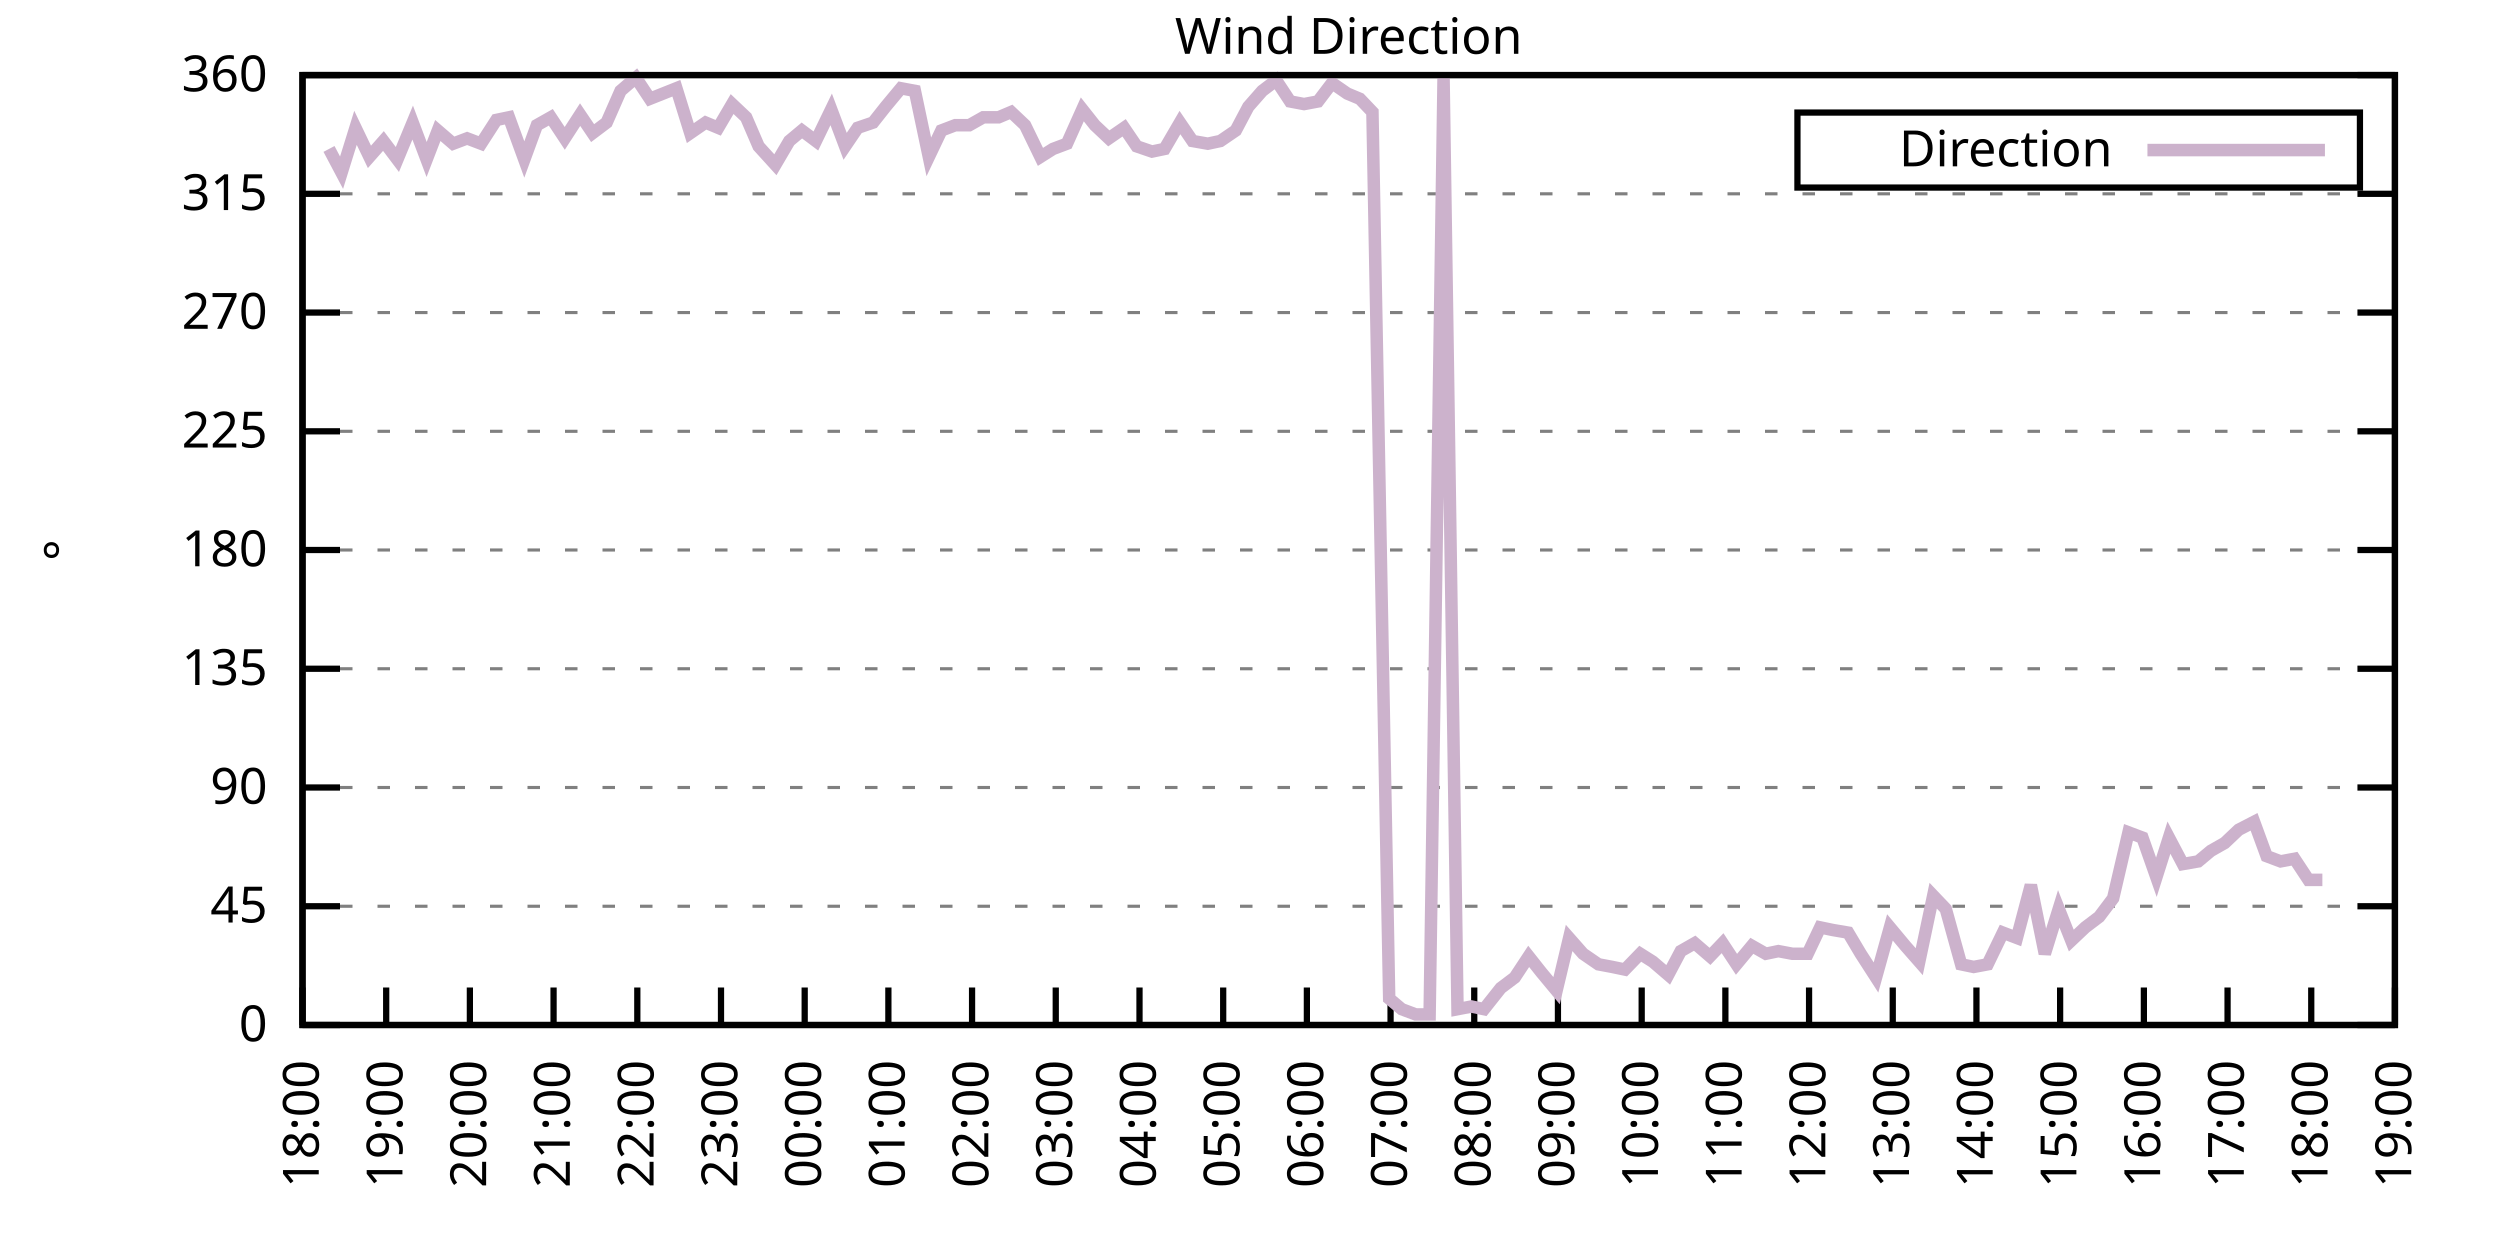
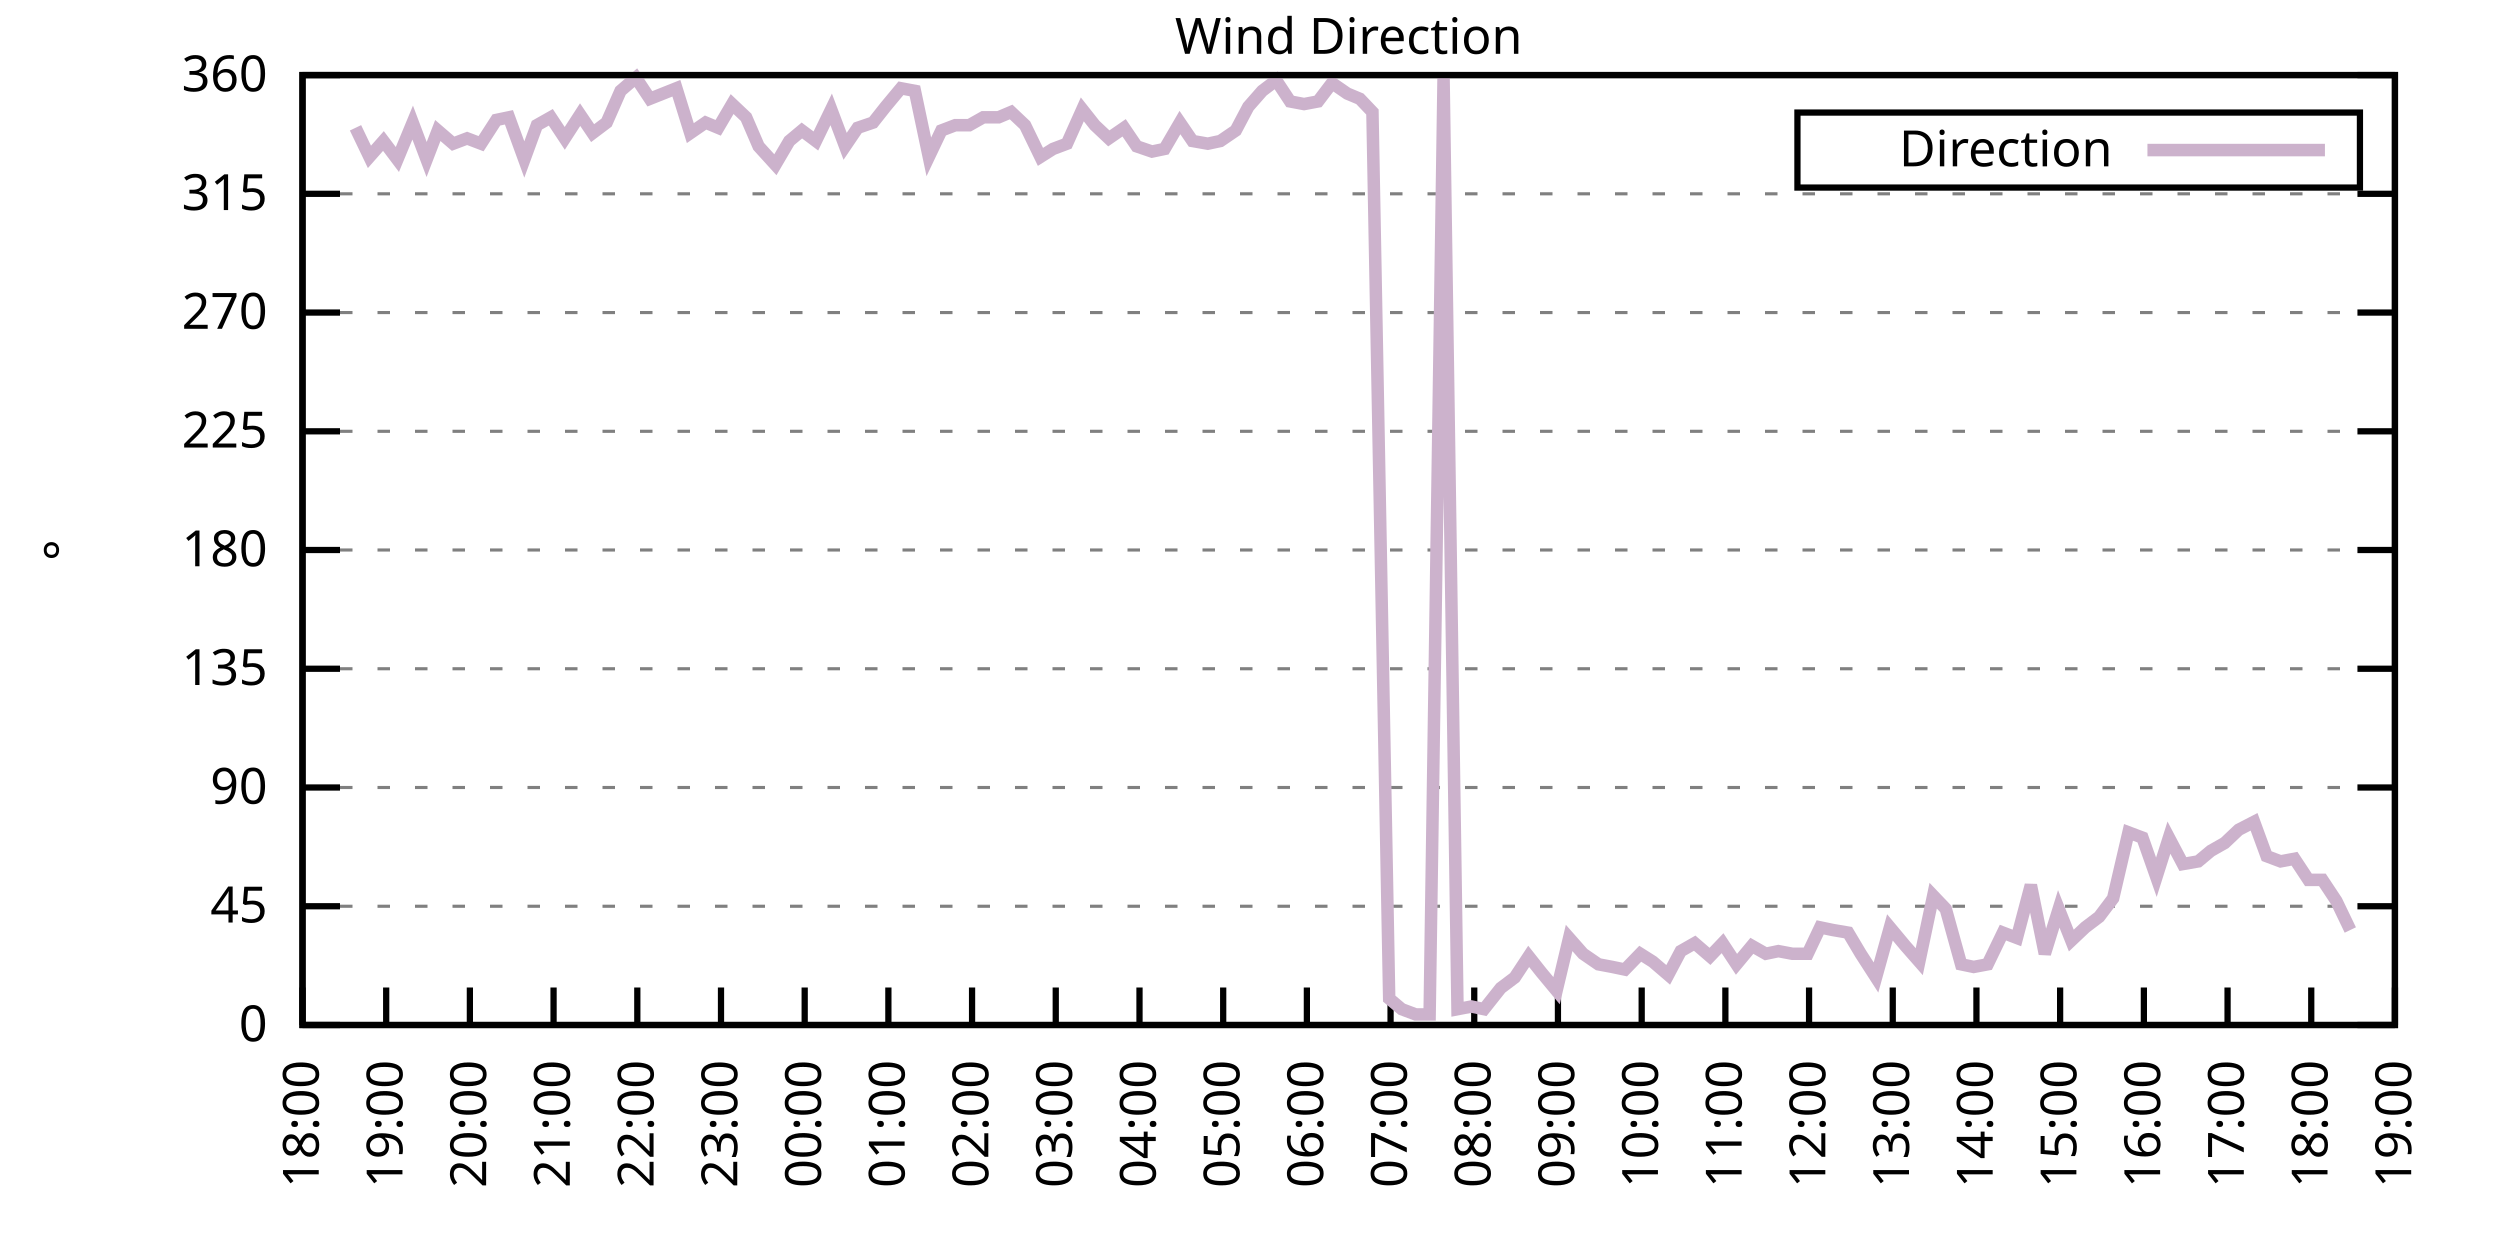
<svg xmlns="http://www.w3.org/2000/svg" xmlns:xlink="http://www.w3.org/1999/xlink" width="400" height="200" viewBox="0 0 400 200">
  <g id="gnuplot_canvas">
    <rect x="0" y="0" width="400" height="200" fill="none" />
    <defs>
      <circle id="gpDot" r="0.5" stroke-width="0.5" stroke="currentColor" />
      <path id="gpPt0" stroke-width="0.333" stroke="currentColor" d="M-1,0 h2 M0,-1 v2" />
      <path id="gpPt1" stroke-width="0.333" stroke="currentColor" d="M-1,-1 L1,1 M1,-1 L-1,1" />
      <path id="gpPt2" stroke-width="0.333" stroke="currentColor" d="M-1,0 L1,0 M0,-1 L0,1 M-1,-1 L1,1 M-1,1 L1,-1" />
      <rect id="gpPt3" stroke-width="0.333" stroke="currentColor" x="-1" y="-1" width="2" height="2" />
      <rect id="gpPt4" stroke-width="0.333" stroke="currentColor" fill="currentColor" x="-1" y="-1" width="2" height="2" />
      <circle id="gpPt5" stroke-width="0.333" stroke="currentColor" cx="0" cy="0" r="1" />
      <use xlink:href="#gpPt5" id="gpPt6" fill="currentColor" stroke="none" />
      <path id="gpPt7" stroke-width="0.333" stroke="currentColor" d="M0,-1.33 L-1.33,0.67 L1.33,0.67 z" />
      <use xlink:href="#gpPt7" id="gpPt8" fill="currentColor" stroke="none" />
      <use xlink:href="#gpPt7" id="gpPt9" stroke="currentColor" transform="rotate(180)" />
      <use xlink:href="#gpPt9" id="gpPt10" fill="currentColor" stroke="none" />
      <use xlink:href="#gpPt3" id="gpPt11" stroke="currentColor" transform="rotate(45)" />
      <use xlink:href="#gpPt11" id="gpPt12" fill="currentColor" stroke="none" />
      <path id="gpPt13" stroke-width="0.333" stroke="currentColor" d="M0,1.330 L1.265,0.411 L0.782,-1.067 L-0.782,-1.076 L-1.265,0.411 z" />
      <use xlink:href="#gpPt13" id="gpPt14" fill="currentColor" stroke="none" />
      <filter id="textbox" filterUnits="objectBoundingBox" x="0" y="0" height="1" width="1">
        <feFlood flood-color="white" flood-opacity="1" result="bgnd" />
        <feComposite in="SourceGraphic" in2="bgnd" operator="atop" />
      </filter>
      <filter id="greybox" filterUnits="objectBoundingBox" x="0" y="0" height="1" width="1">
        <feFlood flood-color="lightgrey" flood-opacity="1" result="grey" />
        <feComposite in="SourceGraphic" in2="grey" operator="atop" />
      </filter>
    </defs>
    <g fill="none" color="white" stroke="currentColor" stroke-width="1.00" stroke-linecap="butt" stroke-linejoin="miter">
</g>
    <g fill="none" color="black" stroke="currentColor" stroke-width="1.00" stroke-linecap="butt" stroke-linejoin="miter">
      <g stroke="none" shape-rendering="crispEdges">
        <polygon fill="rgb(255, 255, 255)" points="48.40,164.00 383.18,164.00 383.18,12.02 48.40,12.02 " />
      </g>
    </g>
    <g fill="none" color="black" stroke="currentColor" stroke-width="1.00" stroke-linecap="butt" stroke-linejoin="miter">
</g>
    <g fill="none" color="black" stroke="black" stroke-width="0.50" stroke-linecap="butt" stroke-linejoin="miter">
</g>
    <g fill="none" color="gray" stroke="currentColor" stroke-width="0.50" stroke-linecap="butt" stroke-linejoin="miter">
      <path stroke="gray" stroke-dasharray="2,4" class="gridline" d="M48.40,164.00 L383.19,164.00  " />
    </g>
    <g fill="none" color="gray" stroke="gray" stroke-width="1.00" stroke-linecap="butt" stroke-linejoin="miter">
</g>
    <g fill="none" color="black" stroke="currentColor" stroke-width="1.00" stroke-linecap="butt" stroke-linejoin="miter">
      <path stroke="black" d="M48.40,164.00 L54.40,164.00 M383.19,164.00 L377.19,164.00  " />
      <g transform="translate(42.80,166.60)" stroke="none" fill="black" font-family="Sans" font-size="8.00" text-anchor="end">
        <text>
          <tspan font-family="Sans"> 0</tspan>
        </text>
      </g>
    </g>
    <g fill="none" color="black" stroke="currentColor" stroke-width="1.00" stroke-linecap="butt" stroke-linejoin="miter">
</g>
    <g fill="none" color="black" stroke="black" stroke-width="0.50" stroke-linecap="butt" stroke-linejoin="miter">
</g>
    <g fill="none" color="gray" stroke="currentColor" stroke-width="0.50" stroke-linecap="butt" stroke-linejoin="miter">
      <path stroke="gray" stroke-dasharray="2,4" class="gridline" d="M48.40,145.00 L383.19,145.00  " />
    </g>
    <g fill="none" color="gray" stroke="gray" stroke-width="1.00" stroke-linecap="butt" stroke-linejoin="miter">
</g>
    <g fill="none" color="black" stroke="currentColor" stroke-width="1.00" stroke-linecap="butt" stroke-linejoin="miter">
      <path stroke="black" d="M48.40,145.00 L54.40,145.00 M383.19,145.00 L377.19,145.00  " />
      <g transform="translate(42.80,147.60)" stroke="none" fill="black" font-family="Sans" font-size="8.00" text-anchor="end">
        <text>
          <tspan font-family="Sans"> 45</tspan>
        </text>
      </g>
    </g>
    <g fill="none" color="black" stroke="currentColor" stroke-width="1.00" stroke-linecap="butt" stroke-linejoin="miter">
</g>
    <g fill="none" color="black" stroke="black" stroke-width="0.50" stroke-linecap="butt" stroke-linejoin="miter">
</g>
    <g fill="none" color="gray" stroke="currentColor" stroke-width="0.50" stroke-linecap="butt" stroke-linejoin="miter">
      <path stroke="gray" stroke-dasharray="2,4" class="gridline" d="M48.40,126.00 L383.19,126.00  " />
    </g>
    <g fill="none" color="gray" stroke="gray" stroke-width="1.00" stroke-linecap="butt" stroke-linejoin="miter">
</g>
    <g fill="none" color="black" stroke="currentColor" stroke-width="1.00" stroke-linecap="butt" stroke-linejoin="miter">
      <path stroke="black" d="M48.40,126.00 L54.40,126.00 M383.19,126.00 L377.19,126.00  " />
      <g transform="translate(42.80,128.60)" stroke="none" fill="black" font-family="Sans" font-size="8.00" text-anchor="end">
        <text>
          <tspan font-family="Sans"> 90</tspan>
        </text>
      </g>
    </g>
    <g fill="none" color="black" stroke="currentColor" stroke-width="1.00" stroke-linecap="butt" stroke-linejoin="miter">
</g>
    <g fill="none" color="black" stroke="black" stroke-width="0.50" stroke-linecap="butt" stroke-linejoin="miter">
</g>
    <g fill="none" color="gray" stroke="currentColor" stroke-width="0.50" stroke-linecap="butt" stroke-linejoin="miter">
      <path stroke="gray" stroke-dasharray="2,4" class="gridline" d="M48.40,107.00 L383.19,107.00  " />
    </g>
    <g fill="none" color="gray" stroke="gray" stroke-width="1.00" stroke-linecap="butt" stroke-linejoin="miter">
</g>
    <g fill="none" color="black" stroke="currentColor" stroke-width="1.00" stroke-linecap="butt" stroke-linejoin="miter">
      <path stroke="black" d="M48.40,107.00 L54.40,107.00 M383.19,107.00 L377.19,107.00  " />
      <g transform="translate(42.80,109.60)" stroke="none" fill="black" font-family="Sans" font-size="8.00" text-anchor="end">
        <text>
          <tspan font-family="Sans"> 135</tspan>
        </text>
      </g>
    </g>
    <g fill="none" color="black" stroke="currentColor" stroke-width="1.00" stroke-linecap="butt" stroke-linejoin="miter">
</g>
    <g fill="none" color="black" stroke="black" stroke-width="0.50" stroke-linecap="butt" stroke-linejoin="miter">
</g>
    <g fill="none" color="gray" stroke="currentColor" stroke-width="0.50" stroke-linecap="butt" stroke-linejoin="miter">
      <path stroke="gray" stroke-dasharray="2,4" class="gridline" d="M48.40,88.00 L383.19,88.00  " />
    </g>
    <g fill="none" color="gray" stroke="gray" stroke-width="1.00" stroke-linecap="butt" stroke-linejoin="miter">
</g>
    <g fill="none" color="black" stroke="currentColor" stroke-width="1.00" stroke-linecap="butt" stroke-linejoin="miter">
      <path stroke="black" d="M48.40,88.00 L54.40,88.00 M383.19,88.00 L377.19,88.00  " />
      <g transform="translate(42.80,90.60)" stroke="none" fill="black" font-family="Sans" font-size="8.00" text-anchor="end">
        <text>
          <tspan font-family="Sans"> 180</tspan>
        </text>
      </g>
    </g>
    <g fill="none" color="black" stroke="currentColor" stroke-width="1.00" stroke-linecap="butt" stroke-linejoin="miter">
</g>
    <g fill="none" color="black" stroke="black" stroke-width="0.50" stroke-linecap="butt" stroke-linejoin="miter">
</g>
    <g fill="none" color="gray" stroke="currentColor" stroke-width="0.50" stroke-linecap="butt" stroke-linejoin="miter">
      <path stroke="gray" stroke-dasharray="2,4" class="gridline" d="M48.40,69.01 L383.19,69.01  " />
    </g>
    <g fill="none" color="gray" stroke="gray" stroke-width="1.00" stroke-linecap="butt" stroke-linejoin="miter">
</g>
    <g fill="none" color="black" stroke="currentColor" stroke-width="1.00" stroke-linecap="butt" stroke-linejoin="miter">
      <path stroke="black" d="M48.40,69.01 L54.40,69.01 M383.19,69.01 L377.19,69.01  " />
      <g transform="translate(42.80,71.61)" stroke="none" fill="black" font-family="Sans" font-size="8.00" text-anchor="end">
        <text>
          <tspan font-family="Sans"> 225</tspan>
        </text>
      </g>
    </g>
    <g fill="none" color="black" stroke="currentColor" stroke-width="1.00" stroke-linecap="butt" stroke-linejoin="miter">
</g>
    <g fill="none" color="black" stroke="black" stroke-width="0.50" stroke-linecap="butt" stroke-linejoin="miter">
</g>
    <g fill="none" color="gray" stroke="currentColor" stroke-width="0.50" stroke-linecap="butt" stroke-linejoin="miter">
      <path stroke="gray" stroke-dasharray="2,4" class="gridline" d="M48.40,50.01 L383.19,50.01  " />
    </g>
    <g fill="none" color="gray" stroke="gray" stroke-width="1.00" stroke-linecap="butt" stroke-linejoin="miter">
</g>
    <g fill="none" color="black" stroke="currentColor" stroke-width="1.00" stroke-linecap="butt" stroke-linejoin="miter">
      <path stroke="black" d="M48.40,50.01 L54.40,50.01 M383.19,50.01 L377.19,50.01  " />
      <g transform="translate(42.80,52.61)" stroke="none" fill="black" font-family="Sans" font-size="8.00" text-anchor="end">
        <text>
          <tspan font-family="Sans"> 270</tspan>
        </text>
      </g>
    </g>
    <g fill="none" color="black" stroke="currentColor" stroke-width="1.00" stroke-linecap="butt" stroke-linejoin="miter">
</g>
    <g fill="none" color="black" stroke="black" stroke-width="0.50" stroke-linecap="butt" stroke-linejoin="miter">
</g>
    <g fill="none" color="gray" stroke="currentColor" stroke-width="0.50" stroke-linecap="butt" stroke-linejoin="miter">
      <path stroke="gray" stroke-dasharray="2,4" class="gridline" d="M48.40,31.01 L383.19,31.01  " />
    </g>
    <g fill="none" color="gray" stroke="gray" stroke-width="1.00" stroke-linecap="butt" stroke-linejoin="miter">
</g>
    <g fill="none" color="black" stroke="currentColor" stroke-width="1.00" stroke-linecap="butt" stroke-linejoin="miter">
      <path stroke="black" d="M48.40,31.01 L54.40,31.01 M383.19,31.01 L377.19,31.01  " />
      <g transform="translate(42.80,33.61)" stroke="none" fill="black" font-family="Sans" font-size="8.00" text-anchor="end">
        <text>
          <tspan font-family="Sans"> 315</tspan>
        </text>
      </g>
    </g>
    <g fill="none" color="black" stroke="currentColor" stroke-width="1.00" stroke-linecap="butt" stroke-linejoin="miter">
</g>
    <g fill="none" color="black" stroke="black" stroke-width="0.50" stroke-linecap="butt" stroke-linejoin="miter">
</g>
    <g fill="none" color="gray" stroke="currentColor" stroke-width="0.50" stroke-linecap="butt" stroke-linejoin="miter">
      <path stroke="gray" stroke-dasharray="2,4" class="gridline" d="M48.40,12.01 L383.19,12.01  " />
    </g>
    <g fill="none" color="gray" stroke="gray" stroke-width="1.00" stroke-linecap="butt" stroke-linejoin="miter">
</g>
    <g fill="none" color="black" stroke="currentColor" stroke-width="1.00" stroke-linecap="butt" stroke-linejoin="miter">
      <path stroke="black" d="M48.40,12.01 L54.40,12.01 M383.19,12.01 L377.19,12.01  " />
      <g transform="translate(42.80,14.61)" stroke="none" fill="black" font-family="Sans" font-size="8.00" text-anchor="end">
        <text>
          <tspan font-family="Sans"> 360</tspan>
        </text>
      </g>
    </g>
    <g fill="none" color="black" stroke="currentColor" stroke-width="1.00" stroke-linecap="butt" stroke-linejoin="miter">
      <path stroke="black" d="M48.40,164.00 L48.40,158.00  " />
      <g transform="translate(51.00,169.60) rotate(270.00)" stroke="none" fill="black" font-family="Sans" font-size="8.00" text-anchor="end">
        <text>
          <tspan font-family="Sans">18:00</tspan>
        </text>
      </g>
    </g>
    <g fill="none" color="black" stroke="currentColor" stroke-width="1.00" stroke-linecap="butt" stroke-linejoin="miter">
      <path stroke="black" d="M61.79,164.00 L61.79,158.00  " />
      <g transform="translate(64.39,169.60) rotate(270.00)" stroke="none" fill="black" font-family="Sans" font-size="8.00" text-anchor="end">
        <text>
          <tspan font-family="Sans">19:00</tspan>
        </text>
      </g>
    </g>
    <g fill="none" color="black" stroke="currentColor" stroke-width="1.00" stroke-linecap="butt" stroke-linejoin="miter">
      <path stroke="black" d="M75.18,164.00 L75.18,158.00  " />
      <g transform="translate(77.78,169.60) rotate(270.00)" stroke="none" fill="black" font-family="Sans" font-size="8.00" text-anchor="end">
        <text>
          <tspan font-family="Sans">20:00</tspan>
        </text>
      </g>
    </g>
    <g fill="none" color="black" stroke="currentColor" stroke-width="1.00" stroke-linecap="butt" stroke-linejoin="miter">
      <path stroke="black" d="M88.57,164.00 L88.57,158.00  " />
      <g transform="translate(91.17,169.60) rotate(270.00)" stroke="none" fill="black" font-family="Sans" font-size="8.00" text-anchor="end">
        <text>
          <tspan font-family="Sans">21:00</tspan>
        </text>
      </g>
    </g>
    <g fill="none" color="black" stroke="currentColor" stroke-width="1.00" stroke-linecap="butt" stroke-linejoin="miter">
      <path stroke="black" d="M101.97,164.00 L101.97,158.00  " />
      <g transform="translate(104.57,169.60) rotate(270.00)" stroke="none" fill="black" font-family="Sans" font-size="8.00" text-anchor="end">
        <text>
          <tspan font-family="Sans">22:00</tspan>
        </text>
      </g>
    </g>
    <g fill="none" color="black" stroke="currentColor" stroke-width="1.00" stroke-linecap="butt" stroke-linejoin="miter">
      <path stroke="black" d="M115.36,164.00 L115.36,158.00  " />
      <g transform="translate(117.96,169.60) rotate(270.00)" stroke="none" fill="black" font-family="Sans" font-size="8.00" text-anchor="end">
        <text>
          <tspan font-family="Sans">23:00</tspan>
        </text>
      </g>
    </g>
    <g fill="none" color="black" stroke="currentColor" stroke-width="1.00" stroke-linecap="butt" stroke-linejoin="miter">
      <path stroke="black" d="M128.75,164.00 L128.75,158.00  " />
      <g transform="translate(131.35,169.60) rotate(270.00)" stroke="none" fill="black" font-family="Sans" font-size="8.00" text-anchor="end">
        <text>
          <tspan font-family="Sans">00:00</tspan>
        </text>
      </g>
    </g>
    <g fill="none" color="black" stroke="currentColor" stroke-width="1.00" stroke-linecap="butt" stroke-linejoin="miter">
      <path stroke="black" d="M142.14,164.00 L142.14,158.00  " />
      <g transform="translate(144.74,169.60) rotate(270.00)" stroke="none" fill="black" font-family="Sans" font-size="8.00" text-anchor="end">
        <text>
          <tspan font-family="Sans">01:00</tspan>
        </text>
      </g>
    </g>
    <g fill="none" color="black" stroke="currentColor" stroke-width="1.00" stroke-linecap="butt" stroke-linejoin="miter">
      <path stroke="black" d="M155.53,164.00 L155.53,158.00  " />
      <g transform="translate(158.13,169.60) rotate(270.00)" stroke="none" fill="black" font-family="Sans" font-size="8.00" text-anchor="end">
        <text>
          <tspan font-family="Sans">02:00</tspan>
        </text>
      </g>
    </g>
    <g fill="none" color="black" stroke="currentColor" stroke-width="1.00" stroke-linecap="butt" stroke-linejoin="miter">
      <path stroke="black" d="M168.92,164.00 L168.92,158.00  " />
      <g transform="translate(171.52,169.60) rotate(270.00)" stroke="none" fill="black" font-family="Sans" font-size="8.00" text-anchor="end">
        <text>
          <tspan font-family="Sans">03:00</tspan>
        </text>
      </g>
    </g>
    <g fill="none" color="black" stroke="currentColor" stroke-width="1.00" stroke-linecap="butt" stroke-linejoin="miter">
      <path stroke="black" d="M182.32,164.00 L182.32,158.00  " />
      <g transform="translate(184.92,169.60) rotate(270.00)" stroke="none" fill="black" font-family="Sans" font-size="8.00" text-anchor="end">
        <text>
          <tspan font-family="Sans">04:00</tspan>
        </text>
      </g>
    </g>
    <g fill="none" color="black" stroke="currentColor" stroke-width="1.00" stroke-linecap="butt" stroke-linejoin="miter">
      <path stroke="black" d="M195.71,164.00 L195.71,158.00  " />
      <g transform="translate(198.31,169.60) rotate(270.00)" stroke="none" fill="black" font-family="Sans" font-size="8.00" text-anchor="end">
        <text>
          <tspan font-family="Sans">05:00</tspan>
        </text>
      </g>
    </g>
    <g fill="none" color="black" stroke="currentColor" stroke-width="1.00" stroke-linecap="butt" stroke-linejoin="miter">
      <path stroke="black" d="M209.10,164.00 L209.10,158.00  " />
      <g transform="translate(211.70,169.60) rotate(270.00)" stroke="none" fill="black" font-family="Sans" font-size="8.00" text-anchor="end">
        <text>
          <tspan font-family="Sans">06:00</tspan>
        </text>
      </g>
    </g>
    <g fill="none" color="black" stroke="currentColor" stroke-width="1.00" stroke-linecap="butt" stroke-linejoin="miter">
      <path stroke="black" d="M222.49,164.00 L222.49,158.00  " />
      <g transform="translate(225.09,169.60) rotate(270.00)" stroke="none" fill="black" font-family="Sans" font-size="8.00" text-anchor="end">
        <text>
          <tspan font-family="Sans">07:00</tspan>
        </text>
      </g>
    </g>
    <g fill="none" color="black" stroke="currentColor" stroke-width="1.00" stroke-linecap="butt" stroke-linejoin="miter">
      <path stroke="black" d="M235.88,164.00 L235.88,158.00  " />
      <g transform="translate(238.48,169.60) rotate(270.00)" stroke="none" fill="black" font-family="Sans" font-size="8.00" text-anchor="end">
        <text>
          <tspan font-family="Sans">08:00</tspan>
        </text>
      </g>
    </g>
    <g fill="none" color="black" stroke="currentColor" stroke-width="1.00" stroke-linecap="butt" stroke-linejoin="miter">
      <path stroke="black" d="M249.27,164.00 L249.27,158.00  " />
      <g transform="translate(251.87,169.60) rotate(270.00)" stroke="none" fill="black" font-family="Sans" font-size="8.00" text-anchor="end">
        <text>
          <tspan font-family="Sans">09:00</tspan>
        </text>
      </g>
    </g>
    <g fill="none" color="black" stroke="currentColor" stroke-width="1.00" stroke-linecap="butt" stroke-linejoin="miter">
      <path stroke="black" d="M262.67,164.00 L262.67,158.00  " />
      <g transform="translate(265.27,169.60) rotate(270.00)" stroke="none" fill="black" font-family="Sans" font-size="8.00" text-anchor="end">
        <text>
          <tspan font-family="Sans">10:00</tspan>
        </text>
      </g>
    </g>
    <g fill="none" color="black" stroke="currentColor" stroke-width="1.00" stroke-linecap="butt" stroke-linejoin="miter">
      <path stroke="black" d="M276.06,164.00 L276.06,158.00  " />
      <g transform="translate(278.66,169.60) rotate(270.00)" stroke="none" fill="black" font-family="Sans" font-size="8.00" text-anchor="end">
        <text>
          <tspan font-family="Sans">11:00</tspan>
        </text>
      </g>
    </g>
    <g fill="none" color="black" stroke="currentColor" stroke-width="1.00" stroke-linecap="butt" stroke-linejoin="miter">
      <path stroke="black" d="M289.45,164.00 L289.45,158.00  " />
      <g transform="translate(292.05,169.60) rotate(270.00)" stroke="none" fill="black" font-family="Sans" font-size="8.00" text-anchor="end">
        <text>
          <tspan font-family="Sans">12:00</tspan>
        </text>
      </g>
    </g>
    <g fill="none" color="black" stroke="currentColor" stroke-width="1.00" stroke-linecap="butt" stroke-linejoin="miter">
      <path stroke="black" d="M302.84,164.00 L302.84,158.00  " />
      <g transform="translate(305.44,169.60) rotate(270.00)" stroke="none" fill="black" font-family="Sans" font-size="8.00" text-anchor="end">
        <text>
          <tspan font-family="Sans">13:00</tspan>
        </text>
      </g>
    </g>
    <g fill="none" color="black" stroke="currentColor" stroke-width="1.00" stroke-linecap="butt" stroke-linejoin="miter">
      <path stroke="black" d="M316.23,164.00 L316.23,158.00  " />
      <g transform="translate(318.83,169.60) rotate(270.00)" stroke="none" fill="black" font-family="Sans" font-size="8.00" text-anchor="end">
        <text>
          <tspan font-family="Sans">14:00</tspan>
        </text>
      </g>
    </g>
    <g fill="none" color="black" stroke="currentColor" stroke-width="1.00" stroke-linecap="butt" stroke-linejoin="miter">
      <path stroke="black" d="M329.62,164.00 L329.62,158.00  " />
      <g transform="translate(332.22,169.60) rotate(270.00)" stroke="none" fill="black" font-family="Sans" font-size="8.00" text-anchor="end">
        <text>
          <tspan font-family="Sans">15:00</tspan>
        </text>
      </g>
    </g>
    <g fill="none" color="black" stroke="currentColor" stroke-width="1.00" stroke-linecap="butt" stroke-linejoin="miter">
      <path stroke="black" d="M343.02,164.00 L343.02,158.00  " />
      <g transform="translate(345.62,169.60) rotate(270.00)" stroke="none" fill="black" font-family="Sans" font-size="8.00" text-anchor="end">
        <text>
          <tspan font-family="Sans">16:00</tspan>
        </text>
      </g>
    </g>
    <g fill="none" color="black" stroke="currentColor" stroke-width="1.00" stroke-linecap="butt" stroke-linejoin="miter">
      <path stroke="black" d="M356.41,164.00 L356.41,158.00  " />
      <g transform="translate(359.01,169.60) rotate(270.00)" stroke="none" fill="black" font-family="Sans" font-size="8.00" text-anchor="end">
        <text>
          <tspan font-family="Sans">17:00</tspan>
        </text>
      </g>
    </g>
    <g fill="none" color="black" stroke="currentColor" stroke-width="1.00" stroke-linecap="butt" stroke-linejoin="miter">
      <path stroke="black" d="M369.80,164.00 L369.80,158.00  " />
      <g transform="translate(372.40,169.60) rotate(270.00)" stroke="none" fill="black" font-family="Sans" font-size="8.00" text-anchor="end">
        <text>
          <tspan font-family="Sans">18:00</tspan>
        </text>
      </g>
    </g>
    <g fill="none" color="black" stroke="currentColor" stroke-width="1.00" stroke-linecap="butt" stroke-linejoin="miter">
      <path stroke="black" d="M383.19,164.00 L383.19,158.00  " />
      <g transform="translate(385.79,169.60) rotate(270.00)" stroke="none" fill="black" font-family="Sans" font-size="8.00" text-anchor="end">
        <text>
          <tspan font-family="Sans">19:00</tspan>
        </text>
      </g>
    </g>
    <g fill="none" color="black" stroke="currentColor" stroke-width="1.00" stroke-linecap="butt" stroke-linejoin="miter">
</g>
    <g fill="none" color="black" stroke="currentColor" stroke-width="1.00" stroke-linecap="butt" stroke-linejoin="miter">
      <path stroke="black" d="M48.40,12.01 L48.40,164.00 L383.19,164.00 L383.19,12.01 L48.40,12.01 Z  " />
    </g>
    <g fill="none" color="black" stroke="currentColor" stroke-width="1.00" stroke-linecap="butt" stroke-linejoin="miter">
</g>
    <g fill="none" color="black" stroke="currentColor" stroke-width="1.00" stroke-linecap="butt" stroke-linejoin="miter">
      <path stroke="black" d="M287.59,30.01 L287.59,18.01 L377.59,18.01 L377.59,30.01 L287.59,30.01 Z  " />
    </g>
    <g id="Wind_direction_plot_1">
      <g fill="none" color="white" stroke="black" stroke-width="2.00" stroke-linecap="butt" stroke-linejoin="miter">
</g>
      <g fill="none" color="black" stroke="currentColor" stroke-width="2.00" stroke-linecap="butt" stroke-linejoin="miter">
        <g transform="translate(337.99,26.61)" stroke="none" fill="black" font-family="Sans" font-size="8.00" text-anchor="end">
          <text>
            <tspan font-family="Sans">Direction</tspan>
          </text>
        </g>
      </g>
      <g fill="none" color="black" stroke="currentColor" stroke-width="2.00" stroke-linecap="butt" stroke-linejoin="miter">
-         <path stroke="rgb(204, 178, 204)" d="M343.59,24.01 L371.99,24.01 M52.64,23.83 L54.65,27.63 L56.88,20.45 L59.11,25.10 L61.35,22.56 L63.58,25.52   L66.03,19.61 L68.26,25.52 L70.05,20.88 L72.50,22.99 L74.74,22.14 L76.97,22.99 L79.42,19.19 L81.43,18.77   L83.89,25.52 L85.90,20.03 L88.13,18.77 L90.36,22.14 L92.82,18.34 L94.82,21.30 L97.06,19.61 L99.29,14.54   L101.74,12.43 L103.98,15.81 L108.22,14.12 L110.45,21.30 L112.90,19.61 L114.91,20.45 L117.14,16.65 L119.38,18.77   L121.38,23.41 L124.06,26.36 L126.29,22.56 L128.30,20.88 L130.54,22.56 L132.99,17.50 L135.22,23.41 L137.23,20.45   L139.69,19.61 L141.69,17.08 L144.15,14.12 L146.38,14.54 L148.61,25.10 L150.62,20.88 L152.85,20.03 L155.09,20.03   L157.32,18.77 L159.77,18.77 L161.78,17.92 L164.01,20.03 L166.47,25.10 L168.48,23.83 L170.71,22.99 L173.17,17.50   L175.17,20.03 L177.41,22.14 L179.86,20.45 L181.87,23.41 L184.32,24.25 L186.33,23.83 L188.79,19.61 L190.80,22.56   L193.25,22.99 L195.26,22.56 L197.72,20.88 L199.73,17.08 L201.96,14.54 L204.19,12.85 L206.42,16.23 L208.65,16.65   L210.88,16.23 L213.12,13.28 L215.57,14.97 L217.58,15.81 L219.59,17.92 L222.27,159.78 L224.28,161.47 L226.51,162.31   L228.74,162.31 L230.97,12.43 L233.20,161.47 L235.44,161.04 L237.44,161.47 L240.12,158.09 L242.36,156.40 L244.59,153.02   L246.60,155.56 L249.05,158.51 L251.06,150.07 L253.29,152.60 L255.75,154.29 L257.98,154.71 L259.99,155.13 L262.44,152.60   L264.45,153.87 L266.91,155.98 L268.92,152.18 L271.15,150.91 L273.60,153.02 L275.61,150.91 L277.84,154.29 L280.30,151.33   L282.53,152.60 L284.54,152.18 L286.77,152.60 L289.23,152.60 L291.23,148.38 L293.24,148.80 L295.70,149.22 L297.71,152.60   L300.16,156.40 L302.39,148.38 L304.85,151.33 L307.08,153.87 L309.31,143.31 L311.32,145.42 L313.78,154.29 L315.79,154.71   L318.02,154.29 L320.47,149.22 L322.70,150.07 L324.94,141.62 L327.17,152.60 L329.40,145.42 L331.41,150.49 L333.64,148.38   L335.87,146.69 L338.10,143.73 L340.56,133.18 L342.79,134.02 L345.02,140.36 L347.03,134.02 L349.26,138.25 L351.72,137.82   L353.73,136.14 L355.96,134.87 L358.19,132.76 L360.65,131.49 L362.66,136.98 L364.89,137.82 L367.12,137.40 L369.35,140.78   L371.58,140.78  " />
+         <path stroke="rgb(204, 178, 204)" d="M343.59,24.01 L371.99,24.01 M56.88,20.45 L59.11,25.10 L61.35,22.56 L63.58,25.52 L66.03,19.61 L68.26,25.52   L70.05,20.88 L72.50,22.99 L74.74,22.14 L76.97,22.99 L79.42,19.19 L81.43,18.77 L83.89,25.52 L85.90,20.03   L88.13,18.77 L90.36,22.14 L92.82,18.34 L94.82,21.30 L97.06,19.61 L99.29,14.54 L101.74,12.43 L103.98,15.81   L108.22,14.12 L110.45,21.30 L112.90,19.61 L114.91,20.45 L117.14,16.65 L119.38,18.77 L121.38,23.41 L124.06,26.36   L126.29,22.56 L128.30,20.88 L130.54,22.56 L132.99,17.50 L135.22,23.41 L137.23,20.45 L139.69,19.61 L141.69,17.08   L144.15,14.12 L146.38,14.54 L148.61,25.10 L150.62,20.88 L152.85,20.03 L155.09,20.03 L157.32,18.77 L159.77,18.77   L161.78,17.92 L164.01,20.03 L166.47,25.10 L168.48,23.83 L170.71,22.99 L173.17,17.50 L175.17,20.03 L177.41,22.14   L179.86,20.45 L181.87,23.41 L184.32,24.25 L186.33,23.83 L188.79,19.61 L190.80,22.56 L193.25,22.99 L195.26,22.56   L197.72,20.88 L199.73,17.08 L201.96,14.54 L204.19,12.85 L206.42,16.23 L208.65,16.65 L210.88,16.23 L213.12,13.28   L215.57,14.97 L217.58,15.81 L219.59,17.92 L222.27,159.78 L224.28,161.47 L226.51,162.31 L228.74,162.31 L230.97,12.43   L233.20,161.47 L235.44,161.04 L237.44,161.47 L240.12,158.09 L242.36,156.40 L244.59,153.02 L246.60,155.56 L249.05,158.51   L251.06,150.07 L253.29,152.60 L255.75,154.29 L257.98,154.71 L259.99,155.13 L262.44,152.60 L264.45,153.87 L266.91,155.98   L268.92,152.18 L271.15,150.91 L273.60,153.02 L275.61,150.91 L277.84,154.29 L280.30,151.33 L282.53,152.60 L284.54,152.18   L286.77,152.60 L289.23,152.60 L291.23,148.38 L293.24,148.80 L295.70,149.22 L297.71,152.60 L300.16,156.40 L302.39,148.38   L304.85,151.33 L307.08,153.87 L309.31,143.31 L311.32,145.42 L313.78,154.29 L315.79,154.71 L318.02,154.29 L320.47,149.22   L322.70,150.07 L324.94,141.62 L327.17,152.60 L329.40,145.42 L331.41,150.49 L333.64,148.38 L335.87,146.69 L338.10,143.73   L340.56,133.18 L342.79,134.02 L345.02,140.36 L347.03,134.02 L349.26,138.25 L351.72,137.82 L353.73,136.14 L355.96,134.87   L358.19,132.76 L360.65,131.49 L362.66,136.98 L364.89,137.82 L367.12,137.40 L369.35,140.78 L371.58,140.78 L373.82,144.16   L376.05,148.80  " />
      </g>
    </g>
    <g fill="none" color="black" stroke="currentColor" stroke-width="2.00" stroke-linecap="butt" stroke-linejoin="miter">
</g>
    <g fill="none" color="black" stroke="black" stroke-width="1.00" stroke-linecap="butt" stroke-linejoin="miter">
</g>
    <g fill="none" color="black" stroke="currentColor" stroke-width="1.00" stroke-linecap="butt" stroke-linejoin="miter">
      <path stroke="black" d="M48.40,12.01 L48.40,164.00 L383.19,164.00 L383.19,12.01 L48.40,12.01 Z  " />
      <g transform="translate(12.80,88.01) rotate(270.00)" stroke="none" fill="black" font-family="Sans" font-size="8.00" text-anchor="middle">
        <text>
          <tspan font-family="Sans">°</tspan>
        </text>
      </g>
    </g>
    <g fill="none" color="black" stroke="currentColor" stroke-width="1.00" stroke-linecap="butt" stroke-linejoin="miter">
</g>
    <g fill="none" color="black" stroke="currentColor" stroke-width="1.00" stroke-linecap="butt" stroke-linejoin="miter">
      <g transform="translate(215.79,8.61)" stroke="none" fill="black" font-family="Sans" font-size="8.00" text-anchor="middle">
        <text>
          <tspan font-family="Sans">Wind Direction</tspan>
        </text>
      </g>
    </g>
    <g fill="none" color="black" stroke="currentColor" stroke-width="1.00" stroke-linecap="butt" stroke-linejoin="miter">
</g>
  </g>
</svg>
